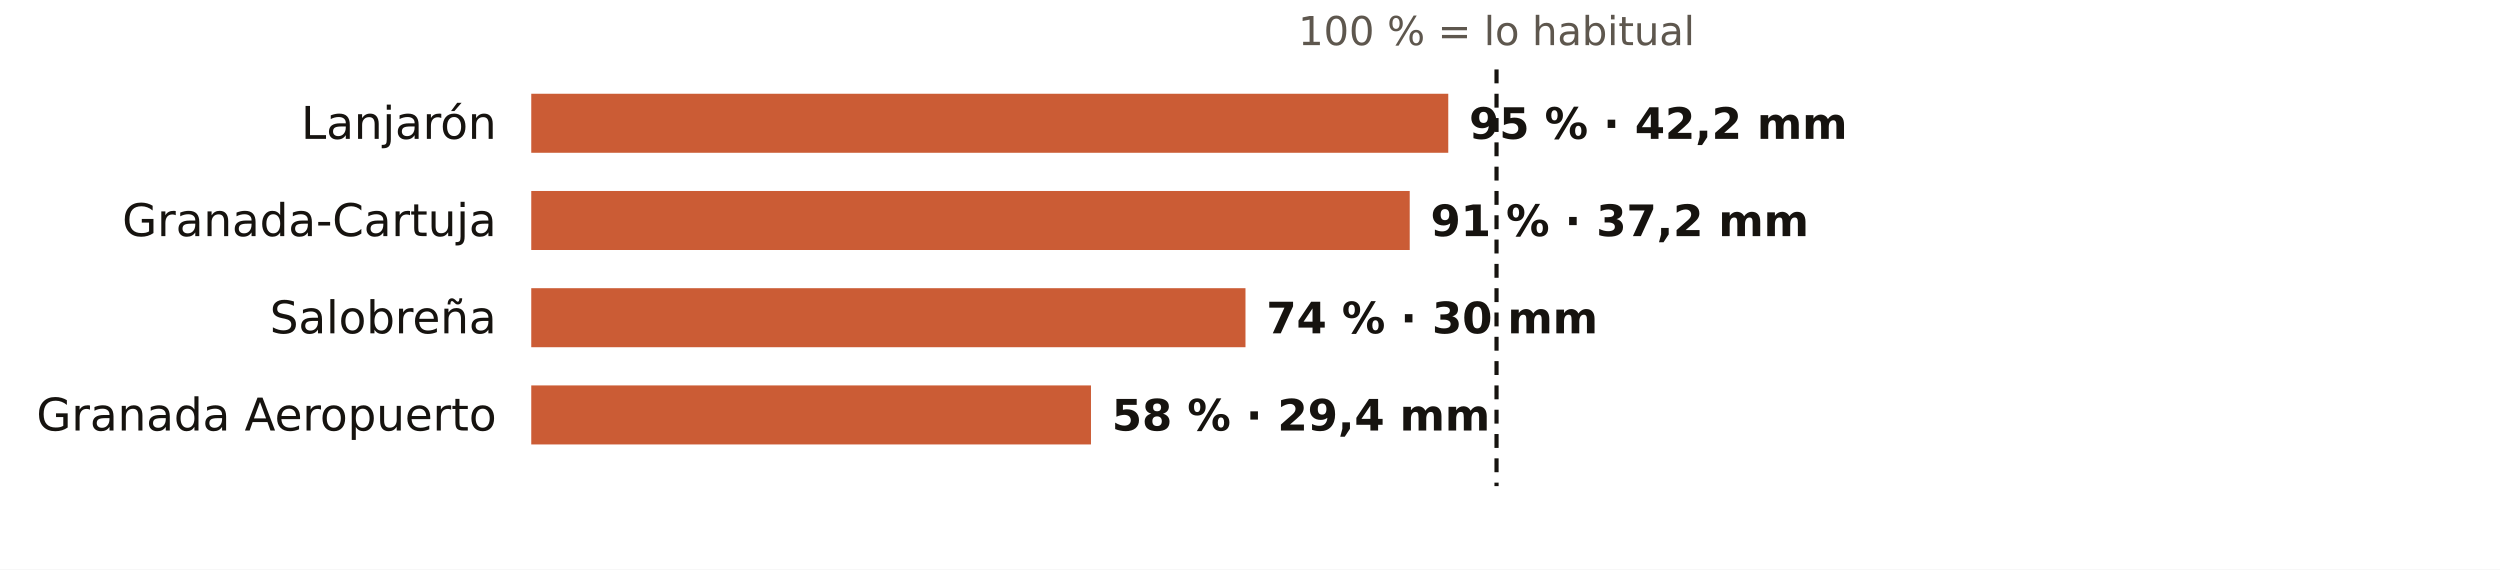
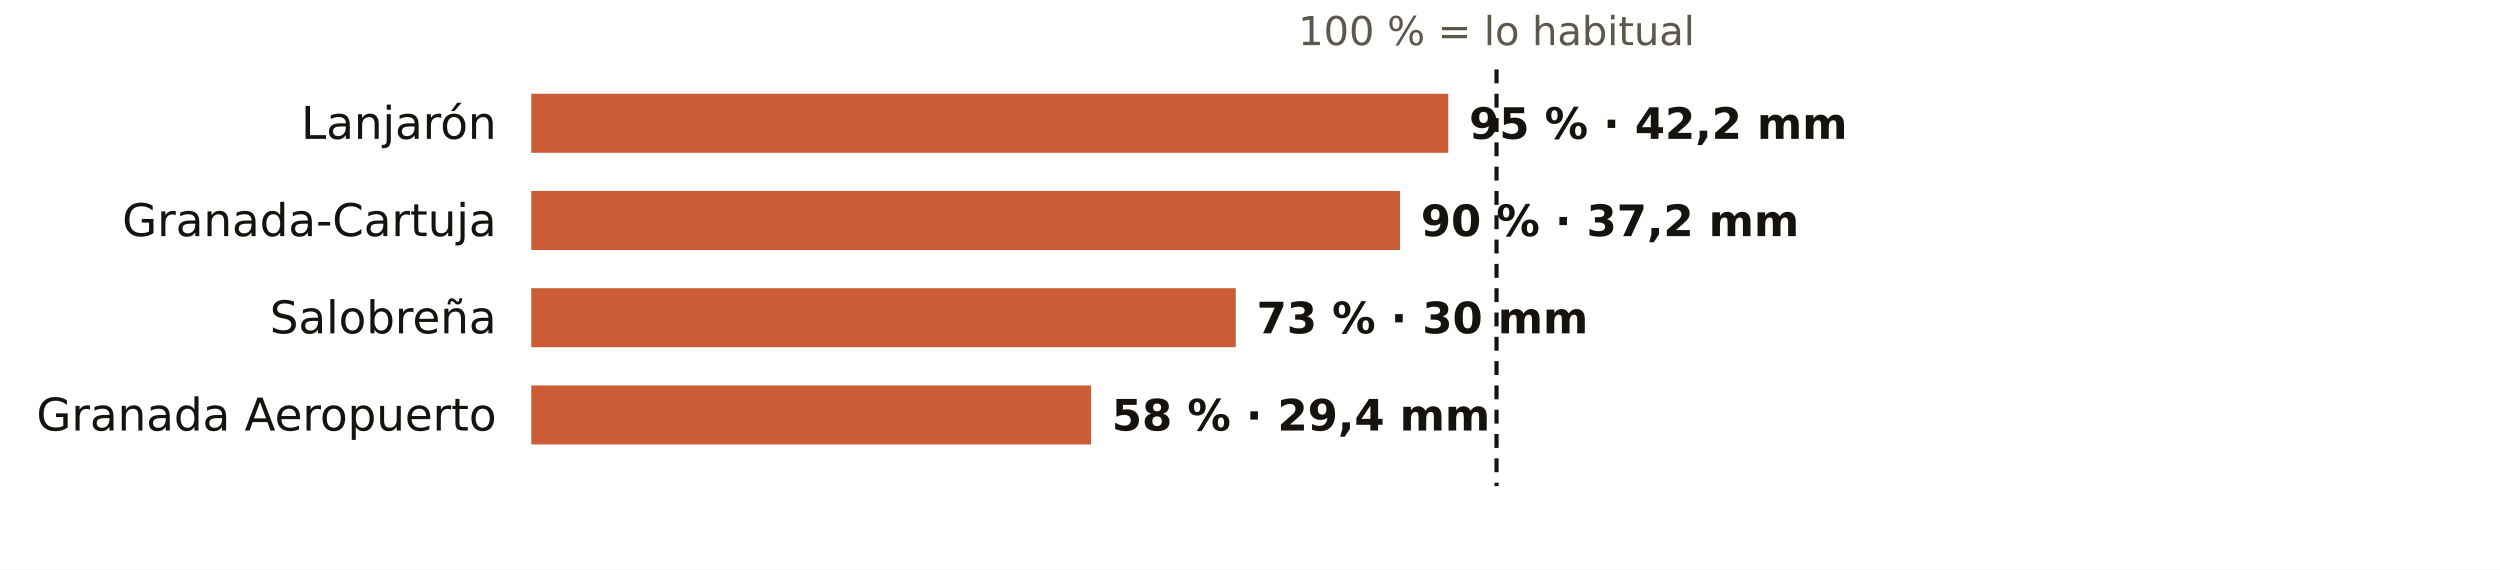
<svg xmlns="http://www.w3.org/2000/svg" viewBox="0 0 720 164" width="720" height="164" role="img" aria-label="El otoño en los pluviómetros de AEMET de Granada: % de lo habitual">
  <rect width="720" height="164" fill="#FFFFFF" />
  <text x="431.0" y="13.0" font-size="11.5" fill="#5E574E" text-anchor="middle" font-weight="400" font-family="Public Sans, DejaVu Sans, Arial, sans-serif">100 % = lo habitual</text>
  <text x="143.0" y="40.0" font-size="13" fill="#16130F" text-anchor="end" font-weight="500" font-family="Public Sans, DejaVu Sans, Arial, sans-serif">Lanjarón</text>
  <rect x="153" y="27" width="264.1" height="17" fill="#C4461A" opacity="0.88" />
  <text x="423.1" y="40.0" font-size="12.5" fill="#16130F" text-anchor="start" font-weight="600" font-family="Public Sans, DejaVu Sans, Arial, sans-serif">95 % · 42,2 mm</text>
  <text x="143.0" y="68.0" font-size="13" fill="#16130F" text-anchor="end" font-weight="500" font-family="Public Sans, DejaVu Sans, Arial, sans-serif">Granada-Cartuja</text>
-   <rect x="153" y="55" width="253.0" height="17" fill="#C4461A" opacity="0.88" />
-   <text x="412.0" y="68.0" font-size="12.5" fill="#16130F" text-anchor="start" font-weight="600" font-family="Public Sans, DejaVu Sans, Arial, sans-serif">91 % · 37,2 mm</text>
+   <rect x="153" y="55" width="250.2" height="17" fill="#C4461A" opacity="0.88" />
+   <text x="409.2" y="68.0" font-size="12.5" fill="#16130F" text-anchor="start" font-weight="600" font-family="Public Sans, DejaVu Sans, Arial, sans-serif">90 % · 37,2 mm</text>
  <text x="143.0" y="96.0" font-size="13" fill="#16130F" text-anchor="end" font-weight="500" font-family="Public Sans, DejaVu Sans, Arial, sans-serif">Salobreña</text>
-   <rect x="153" y="83" width="205.7" height="17" fill="#C4461A" opacity="0.88" />
-   <text x="364.7" y="96.0" font-size="12.5" fill="#16130F" text-anchor="start" font-weight="600" font-family="Public Sans, DejaVu Sans, Arial, sans-serif">74 % · 30 mm</text>
+   <rect x="153" y="83" width="202.9" height="17" fill="#C4461A" opacity="0.88" />
+   <text x="361.9" y="96.0" font-size="12.5" fill="#16130F" text-anchor="start" font-weight="600" font-family="Public Sans, DejaVu Sans, Arial, sans-serif">73 % · 30 mm</text>
  <text x="143.0" y="124.0" font-size="13" fill="#16130F" text-anchor="end" font-weight="500" font-family="Public Sans, DejaVu Sans, Arial, sans-serif">Granada Aeropuerto</text>
  <rect x="153" y="111" width="161.2" height="17" fill="#C4461A" opacity="0.88" />
  <text x="320.2" y="124.0" font-size="12.5" fill="#16130F" text-anchor="start" font-weight="600" font-family="Public Sans, DejaVu Sans, Arial, sans-serif">58 % · 29,4 mm</text>
  <line x1="431.0" x2="431.0" y1="20" y2="140" stroke="#16130F" stroke-width="1.2" stroke-dasharray="4 3" />
</svg>
